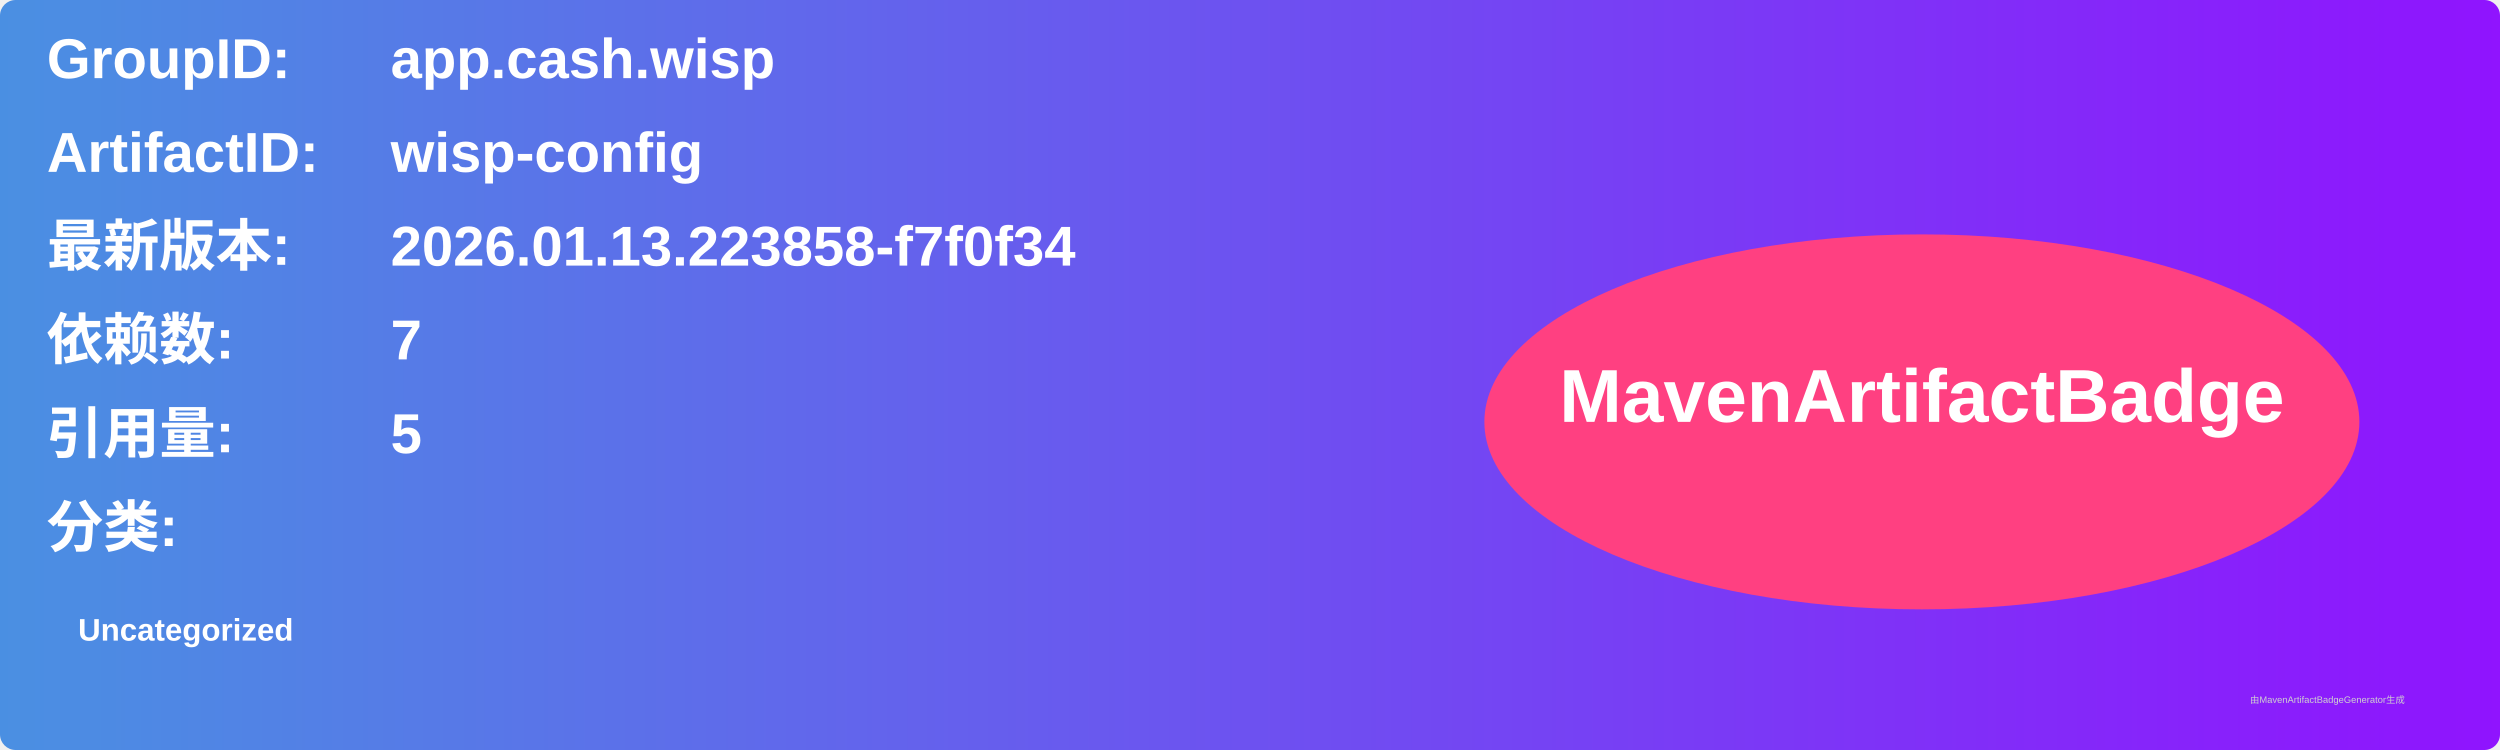
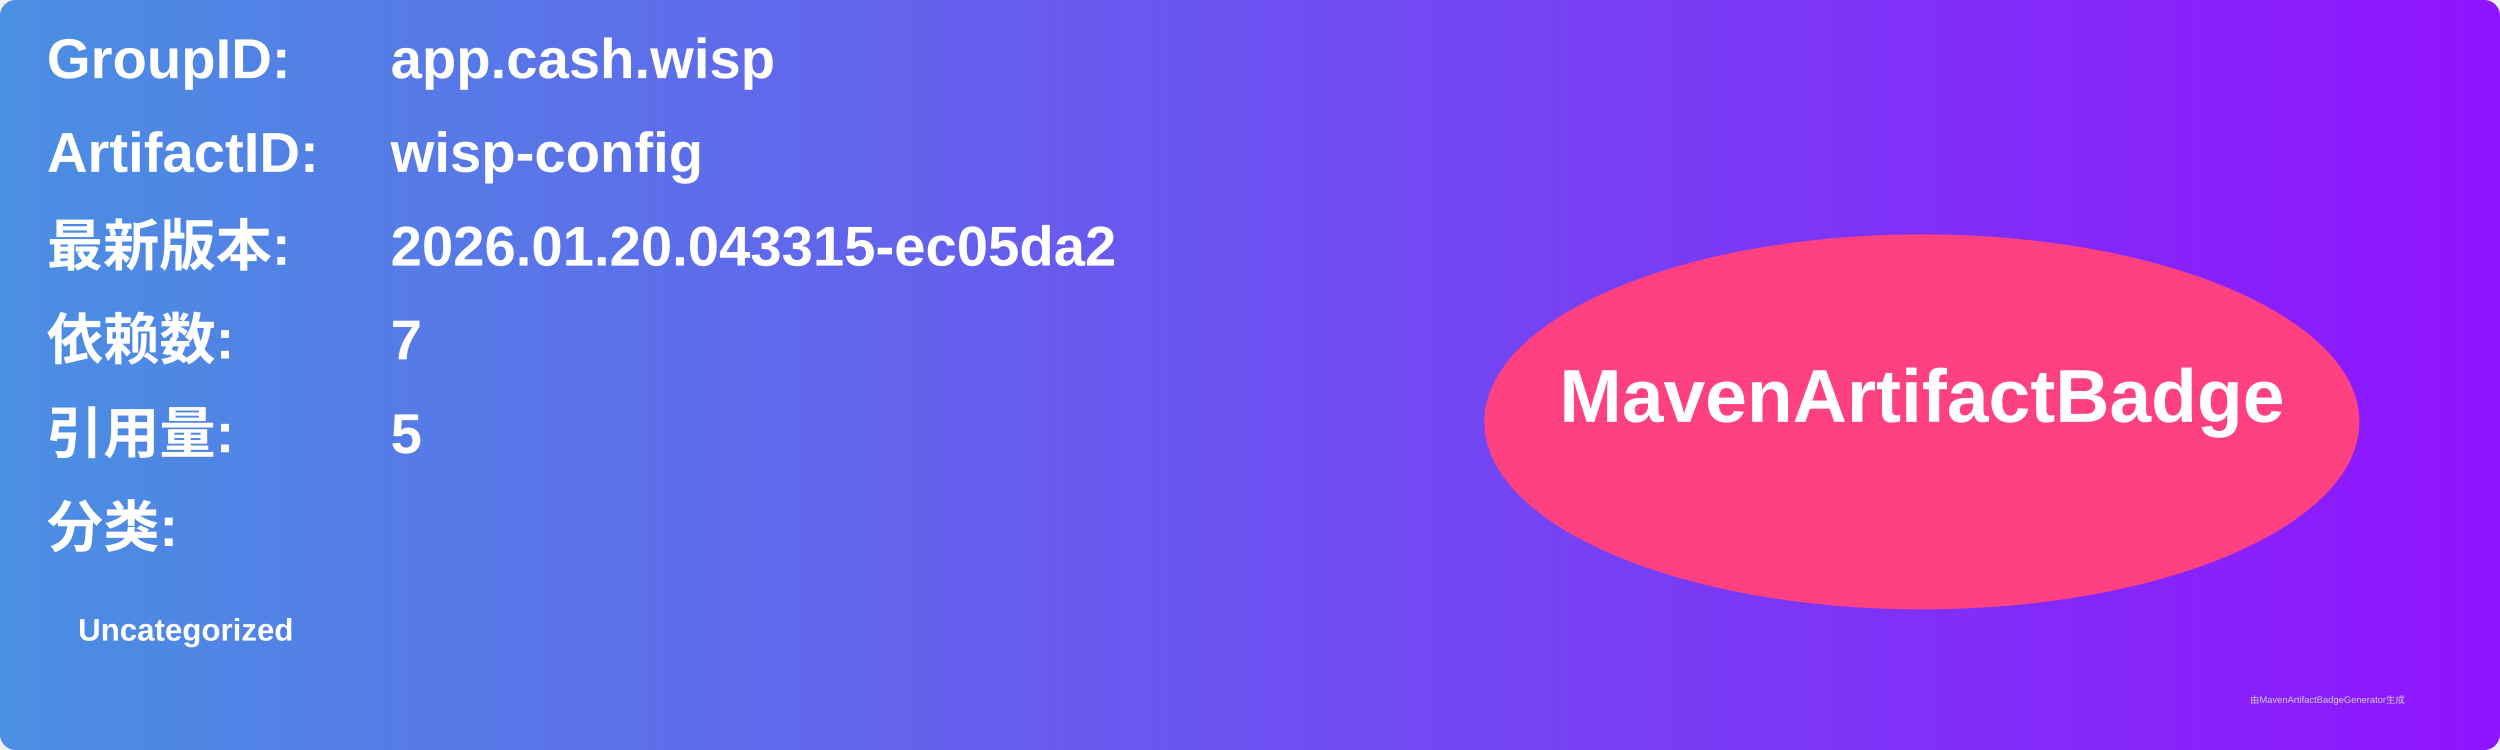
<svg xmlns="http://www.w3.org/2000/svg" width="800" height="240" viewBox="0 0 800 240">
  <linearGradient id="grad" x1="0%" y1="0%" x2="100%" y2="0%">
    <stop offset="0%" stop-color="#4a90e2" />
    <stop offset="100%" stop-color="#9013fe" />
  </linearGradient>
  <rect width="100%" height="100%" rx="5" ry="5" fill="url(#grad)" />
  <g transform="translate(15, 15)">
    <text x="0" y="10" font-family="Arial" font-size="18" fill="white" font-weight="bold" width="260">GroupID:</text>
    <text x="110" y="10" font-family="Arial" font-size="18" fill="white" font-weight="bold" width="460">app.cash.wisp</text>
    <text x="0" y="40" font-family="Arial" font-size="18" fill="white" font-weight="bold" width="260">ArtifactID:</text>
    <text x="110" y="40" font-family="Arial" font-size="18" fill="white" font-weight="bold" width="460">wisp-config</text>
    <text x="0" y="70" font-family="Arial" font-size="18" fill="white" font-weight="bold">最新版本:</text>
    <text x="110" y="70" font-family="Arial" font-size="18" fill="white" font-weight="bold">
-       <tspan font-weight="bold">2026.01.13.223858-f7f0f34</tspan>
+       <tspan font-weight="bold">2026.01.20.043315-ec05da2</tspan>
    </text>
    <text x="0" y="100" font-family="Arial" font-size="18" fill="white" font-weight="bold">依赖数: </text>
    <text x="110" y="100" font-family="Arial" font-size="18" fill="white">
      <tspan font-weight="bold">7</tspan>
    </text>
    <text x="0" y="130" font-family="Arial" font-size="18" fill="white" font-weight="bold">引用量: </text>
    <text x="110" y="130" font-family="Arial" font-size="18" fill="white">
      <tspan font-weight="bold">5</tspan>
    </text>
    <text x="0" y="160" font-family="Arial" font-size="18" fill="white" font-weight="bold">分类:</text>
    <text x="10" y="190" font-family="Arial" font-size="10" fill="white">
      <tspan font-weight="bold">Uncategorized</tspan>
    </text>
    <ellipse cx="600" cy="120" rx="140" ry="60" fill="#ff4081" />
    <text x="600" y="120" text-anchor="middle" font-family="Arial" font-size="24" fill="white" font-weight="bold">MavenArtifactBadge</text>
  </g>
  <text x="720" y="225" font-family="Arial" font-size="3" fill="#d0d0d0">由MavenArtifactBadgeGenerator生成</text>
</svg>
